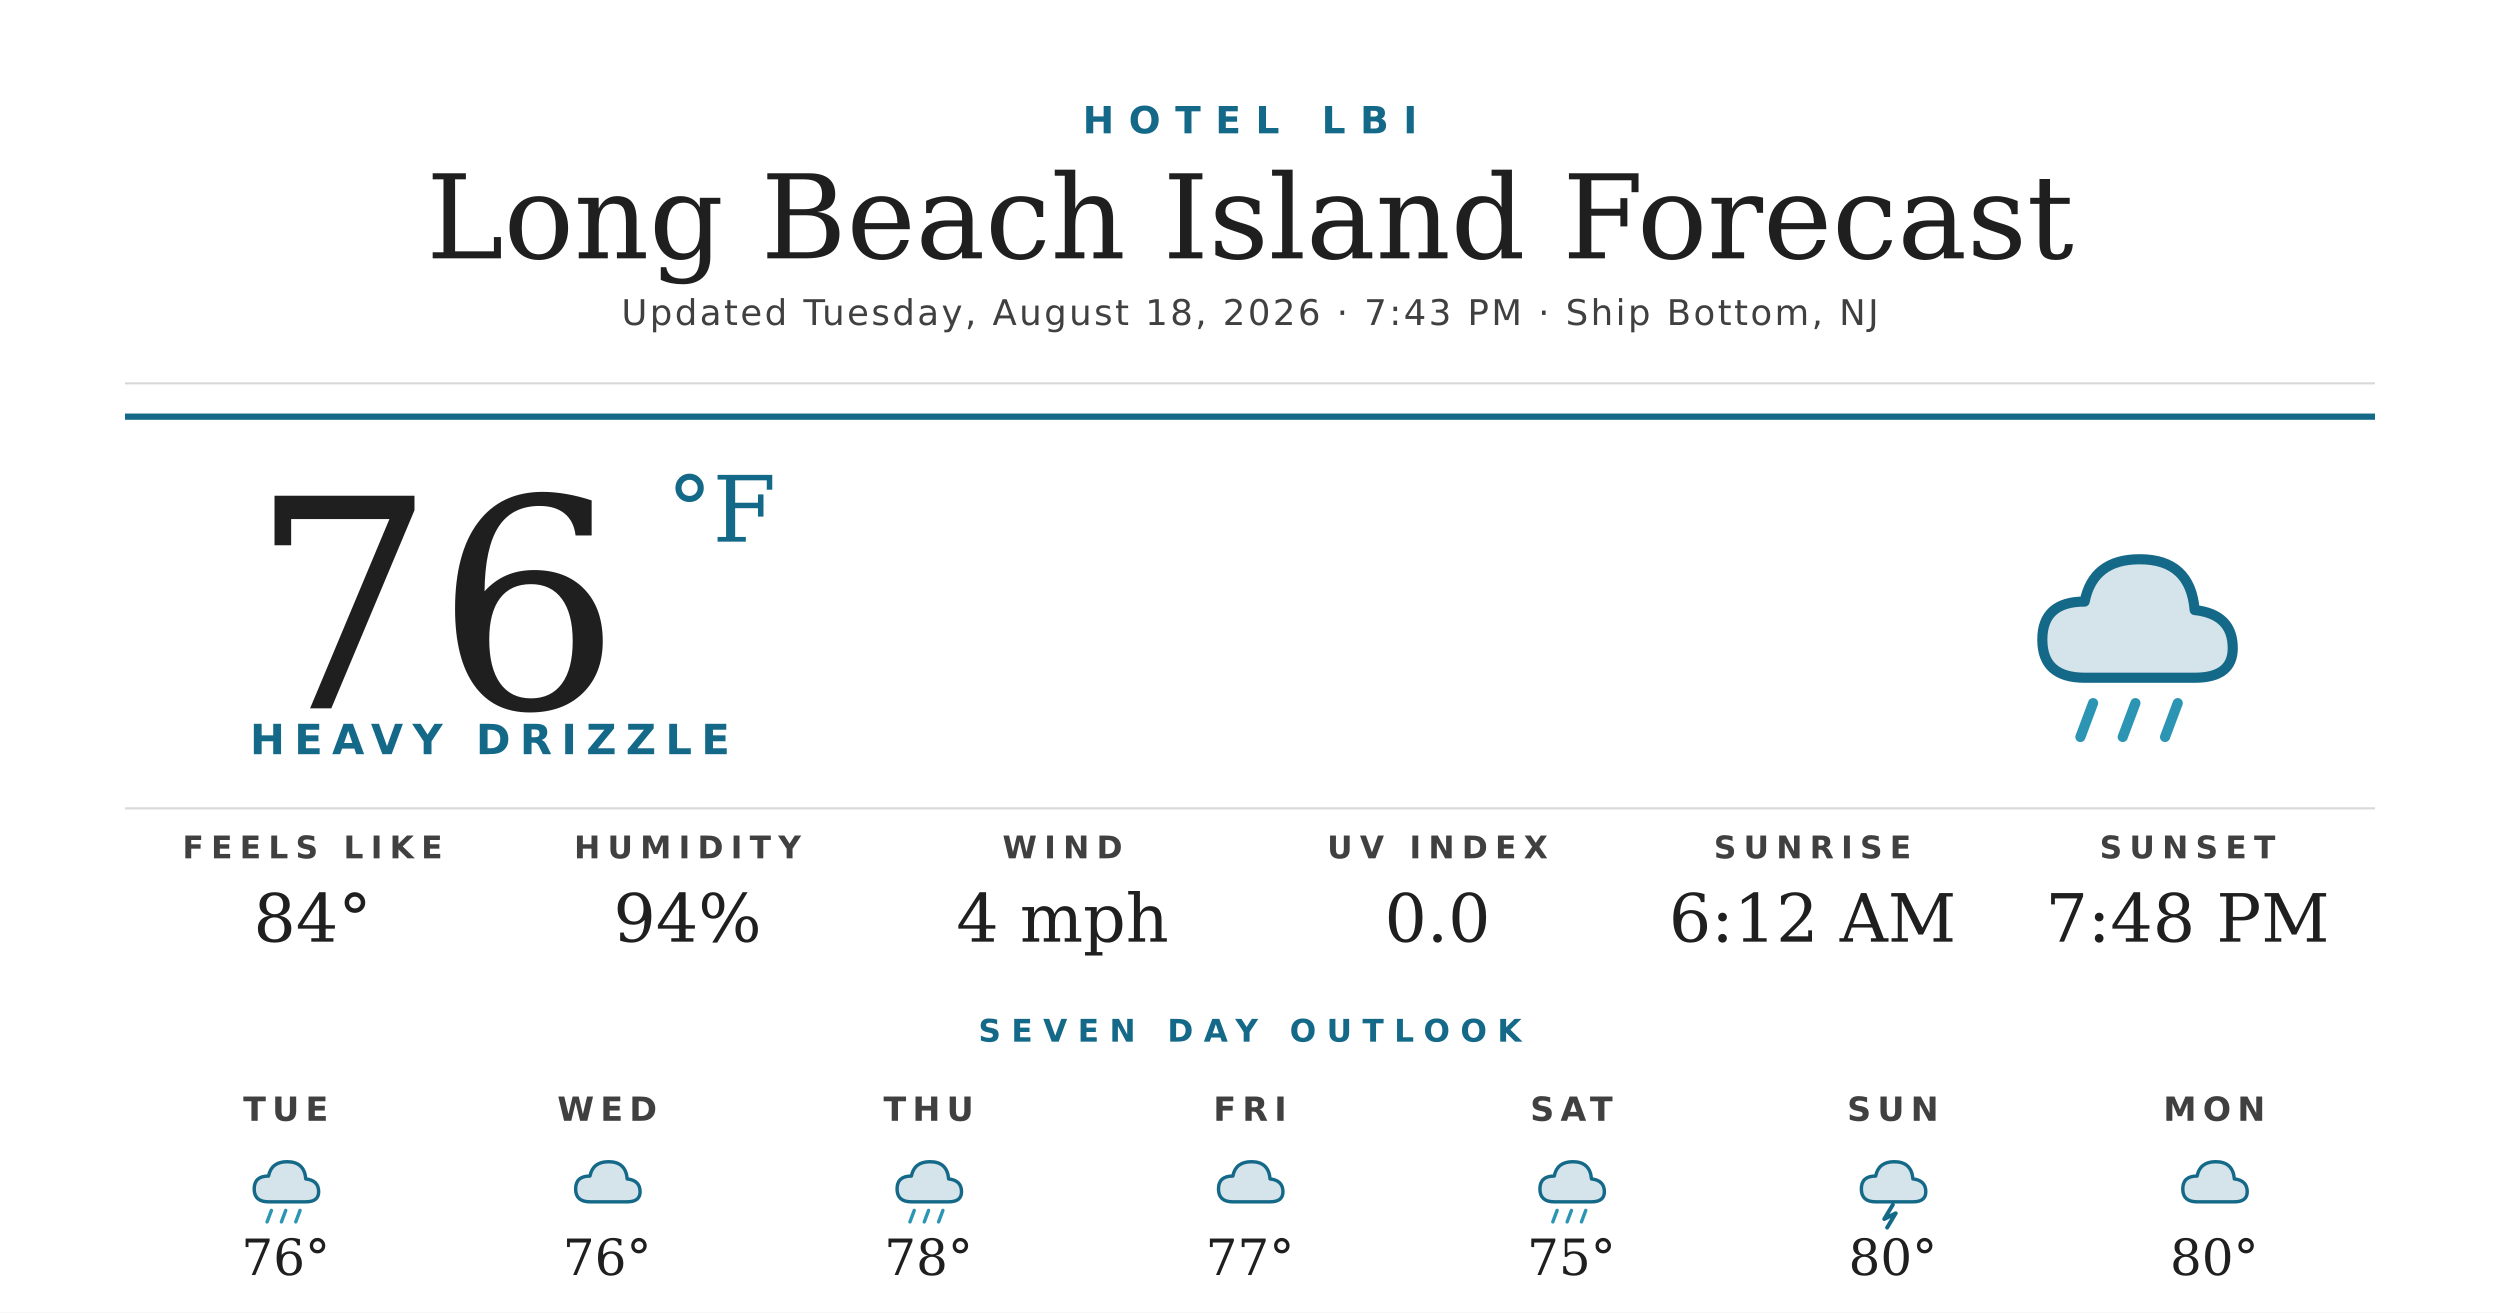
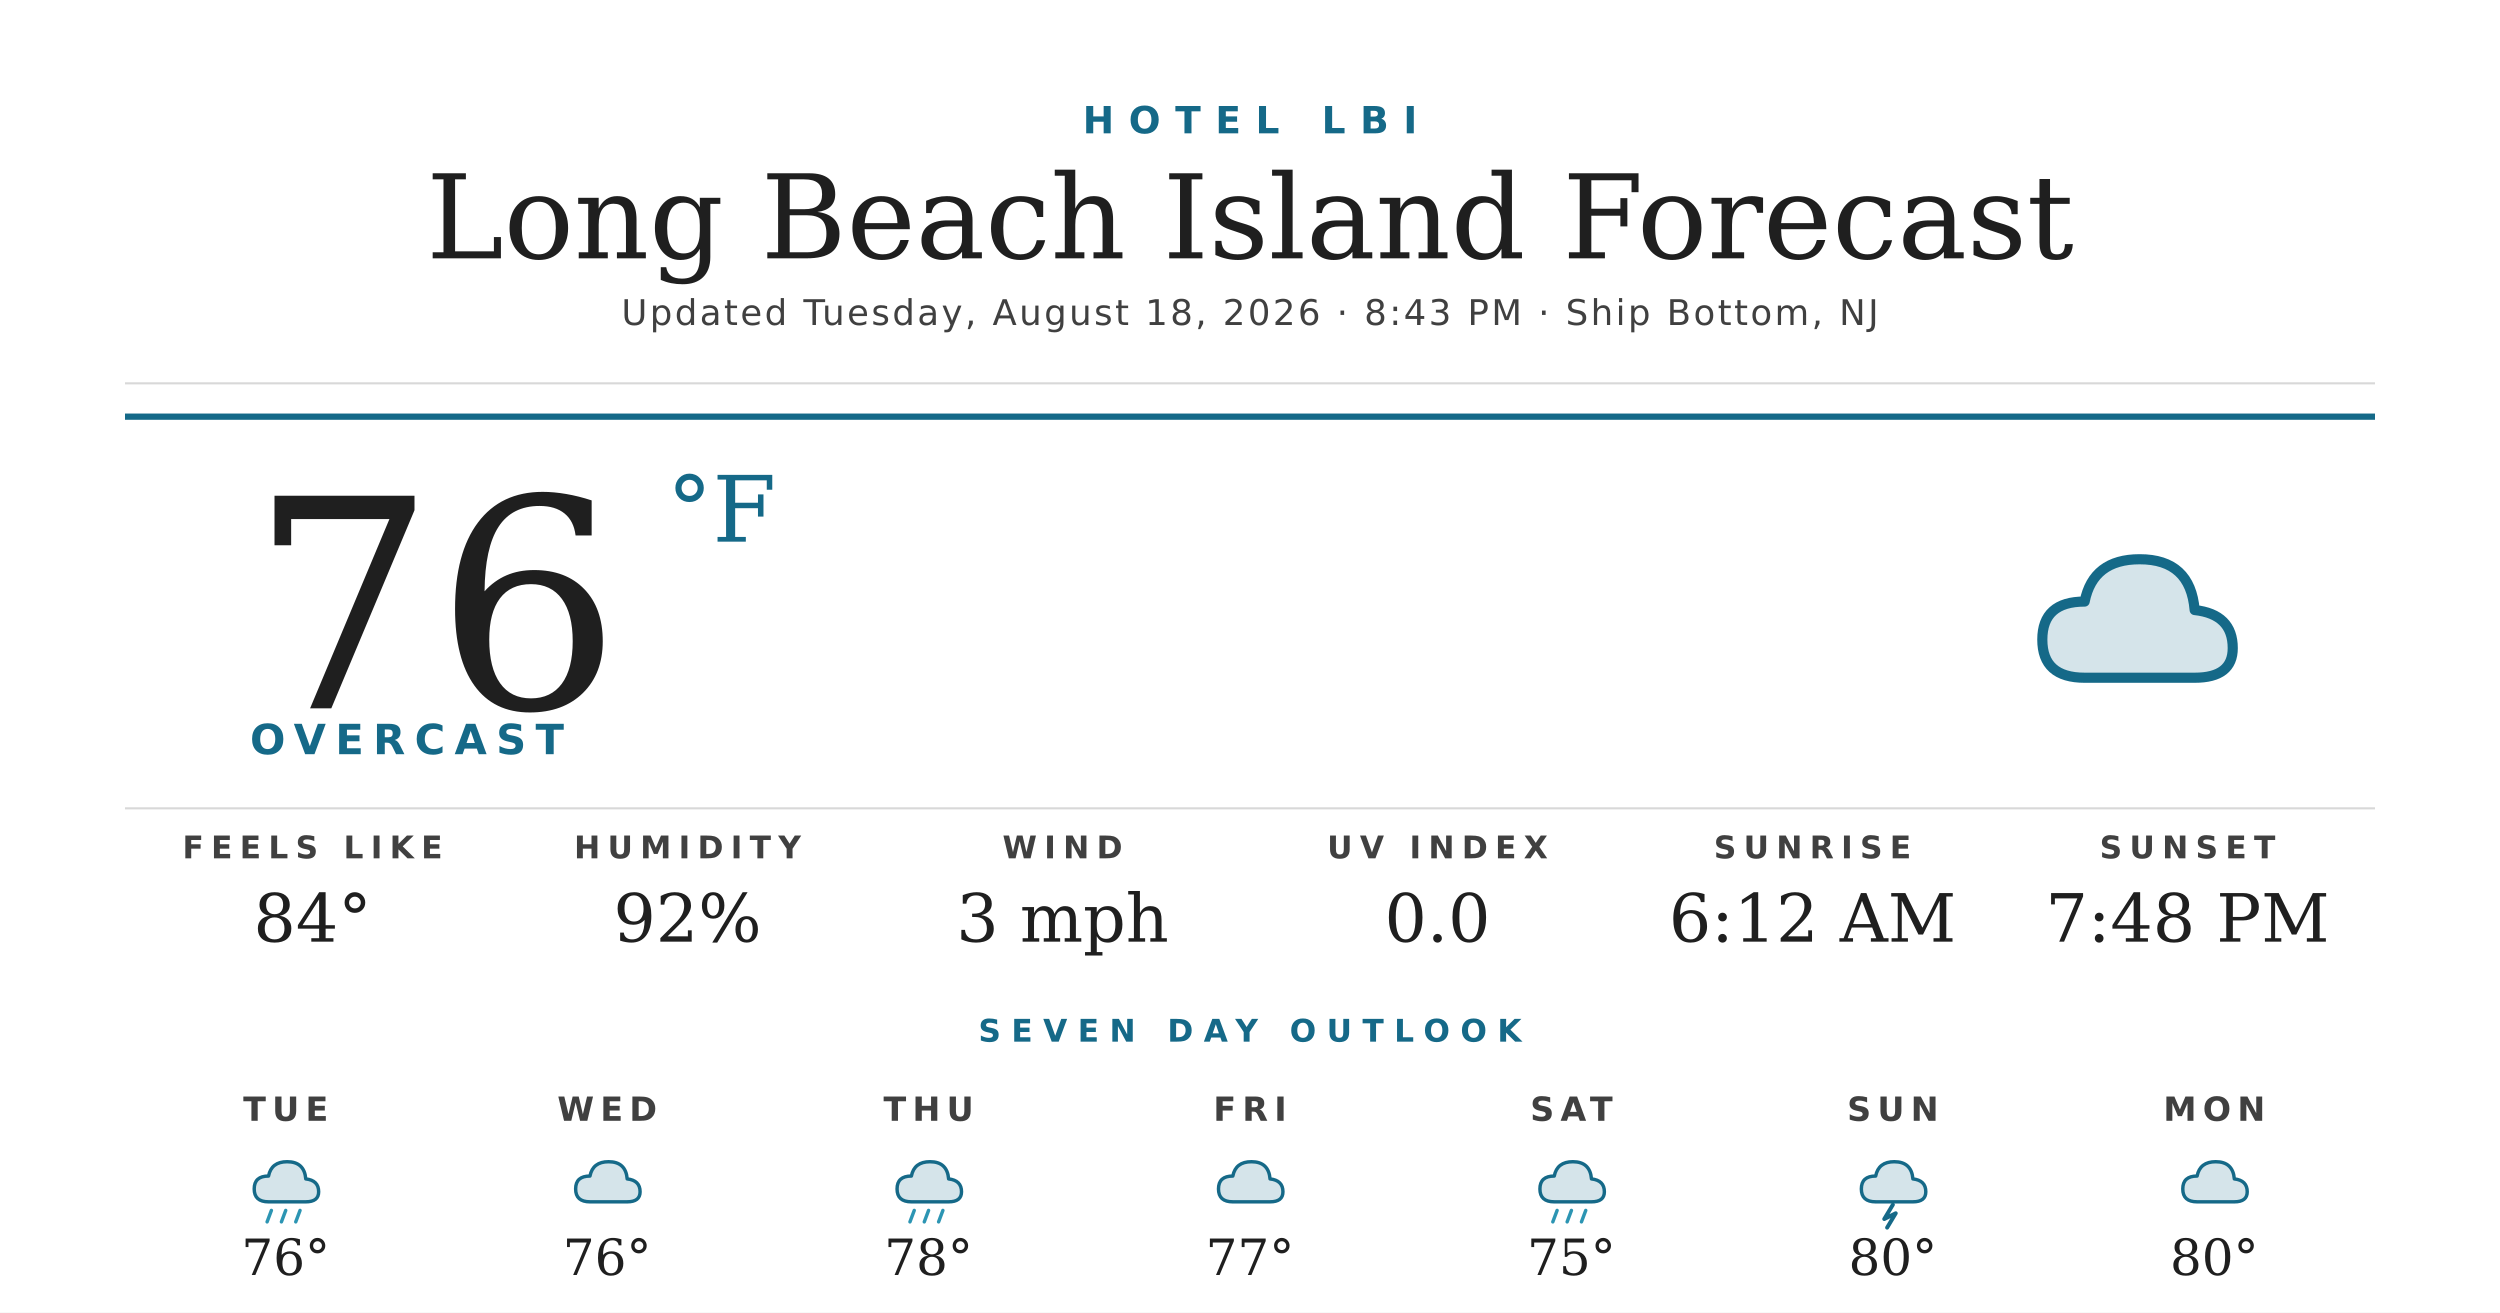
<svg xmlns="http://www.w3.org/2000/svg" width="1200" height="630" viewBox="0 0 1200 630">
  <rect width="1200" height="630" fill="#ffffff" />
  <text x="600" y="64" text-anchor="middle" font-family="'Montserrat Bold', 'Montserrat', 'DejaVu Sans', Helvetica, Arial, sans-serif" font-size="18" font-weight="700" fill="#156988" letter-spacing="7">HOTEL LBI</text>
  <text x="600" y="124" text-anchor="middle" font-family="'Prata', 'DejaVu Serif', Georgia, serif" font-size="56" fill="#1f1f1f">Long Beach Island Forecast</text>
-   <text x="600" y="156" text-anchor="middle" font-family="'Montserrat', 'DejaVu Sans', Helvetica, Arial, sans-serif" font-size="17" font-weight="500" fill="#404040" letter-spacing="1.2">Updated Tuesday, August 18, 2026 · 7:43 PM · Ship Bottom, NJ</text>
+   <text x="600" y="156" text-anchor="middle" font-family="'Montserrat', 'DejaVu Sans', Helvetica, Arial, sans-serif" font-size="17" font-weight="500" fill="#404040" letter-spacing="1.2">Updated Tuesday, August 18, 2026 · 8:43 PM · Ship Bottom, NJ</text>
  <line x1="60" y1="184" x2="1140" y2="184" stroke="#d8d8d8" stroke-width="1" />
  <line x1="60" y1="200" x2="1140" y2="200" stroke="#156988" stroke-width="3" />
  <text x="120" y="340" font-family="'Prata', 'DejaVu Serif', Georgia, serif" font-size="140" fill="#1f1f1f">76</text>
  <text x="320" y="260" font-family="'Prata', 'DejaVu Serif', Georgia, serif" font-size="44" fill="#156988">°F</text>
-   <text x="120" y="362" font-family="'Montserrat Bold', 'Montserrat', 'DejaVu Sans', Helvetica, Arial, sans-serif" font-size="20" font-weight="700" fill="#156988" letter-spacing="4.5">HEAVY DRIZZLE</text>
+   <text x="120" y="362" font-family="'Montserrat Bold', 'Montserrat', 'DejaVu Sans', Helvetica, Arial, sans-serif" font-size="20" font-weight="700" fill="#156988" letter-spacing="4.5">OVERCAST</text>
  <g transform="translate(960,240) scale(2.03125)">
    <path d="M20 42 Q10 42 10 33 Q10 24 20 24 Q22 14 33 14 Q45 14 46 26 Q55 27 55 35 Q55 42 46 42 Z" fill="#156988" opacity="0.18" />
    <path d="M20 42 Q10 42 10 33 Q10 24 20 24 Q22 14 33 14 Q45 14 46 26 Q55 27 55 35 Q55 42 46 42 Z" fill="none" stroke="#156988" stroke-width="2.4" stroke-linejoin="round" />
-     <g stroke="#2C95B3" stroke-width="2.4" stroke-linecap="round">
-       <line x1="22" y1="48" x2="19" y2="56" />
-       <line x1="32" y1="48" x2="29" y2="56" />
-       <line x1="42" y1="48" x2="39" y2="56" />
-     </g>
  </g>
  <line x1="60" y1="388" x2="1140" y2="388" stroke="#d8d8d8" stroke-width="1" />
  <text x="150" y="412" text-anchor="middle" font-family="'Montserrat Bold', 'Montserrat', 'DejaVu Sans', Helvetica, Arial, sans-serif" font-size="15" font-weight="700" fill="#404040" letter-spacing="3.5">FEELS LIKE</text>
  <text x="150" y="452" text-anchor="middle" font-family="'Prata', 'DejaVu Serif', Georgia, serif" font-size="32" fill="#1f1f1f">84°</text>
  <text x="330" y="412" text-anchor="middle" font-family="'Montserrat Bold', 'Montserrat', 'DejaVu Sans', Helvetica, Arial, sans-serif" font-size="15" font-weight="700" fill="#404040" letter-spacing="3.5">HUMIDITY</text>
-   <text x="330" y="452" text-anchor="middle" font-family="'Prata', 'DejaVu Serif', Georgia, serif" font-size="32" fill="#1f1f1f">94%</text>
+   <text x="330" y="452" text-anchor="middle" font-family="'Prata', 'DejaVu Serif', Georgia, serif" font-size="32" fill="#1f1f1f">92%</text>
  <text x="510" y="412" text-anchor="middle" font-family="'Montserrat Bold', 'Montserrat', 'DejaVu Sans', Helvetica, Arial, sans-serif" font-size="15" font-weight="700" fill="#404040" letter-spacing="3.5">WIND</text>
-   <text x="510" y="452" text-anchor="middle" font-family="'Prata', 'DejaVu Serif', Georgia, serif" font-size="32" fill="#1f1f1f">4 mph</text>
+   <text x="510" y="452" text-anchor="middle" font-family="'Prata', 'DejaVu Serif', Georgia, serif" font-size="32" fill="#1f1f1f">3 mph</text>
  <text x="690" y="412" text-anchor="middle" font-family="'Montserrat Bold', 'Montserrat', 'DejaVu Sans', Helvetica, Arial, sans-serif" font-size="15" font-weight="700" fill="#404040" letter-spacing="3.5">UV INDEX</text>
  <text x="690" y="452" text-anchor="middle" font-family="'Prata', 'DejaVu Serif', Georgia, serif" font-size="32" fill="#1f1f1f">0.0</text>
  <text x="870" y="412" text-anchor="middle" font-family="'Montserrat Bold', 'Montserrat', 'DejaVu Sans', Helvetica, Arial, sans-serif" font-size="15" font-weight="700" fill="#404040" letter-spacing="3.5">SUNRISE</text>
  <text x="870" y="452" text-anchor="middle" font-family="'Prata', 'DejaVu Serif', Georgia, serif" font-size="32" fill="#1f1f1f">6:12 AM</text>
  <text x="1050" y="412" text-anchor="middle" font-family="'Montserrat Bold', 'Montserrat', 'DejaVu Sans', Helvetica, Arial, sans-serif" font-size="15" font-weight="700" fill="#404040" letter-spacing="3.5">SUNSET</text>
  <text x="1050" y="452" text-anchor="middle" font-family="'Prata', 'DejaVu Serif', Georgia, serif" font-size="32" fill="#1f1f1f">7:48 PM</text>
  <text x="600" y="500" text-anchor="middle" font-family="'Montserrat Bold', 'Montserrat', 'DejaVu Sans', Helvetica, Arial, sans-serif" font-size="15" font-weight="700" fill="#156988" letter-spacing="5">SEVEN DAY OUTLOOK</text>
  <text x="137.143" y="538" text-anchor="middle" font-family="'Montserrat Bold', 'Montserrat', 'DejaVu Sans', Helvetica, Arial, sans-serif" font-size="16" font-weight="700" fill="#404040" letter-spacing="3">TUE</text>
  <g transform="translate(115.1429,548) scale(0.6875)">
    <path d="M20 42 Q10 42 10 33 Q10 24 20 24 Q22 14 33 14 Q45 14 46 26 Q55 27 55 35 Q55 42 46 42 Z" fill="#156988" opacity="0.18" />
    <path d="M20 42 Q10 42 10 33 Q10 24 20 24 Q22 14 33 14 Q45 14 46 26 Q55 27 55 35 Q55 42 46 42 Z" fill="none" stroke="#156988" stroke-width="2.4" stroke-linejoin="round" />
    <g stroke="#2C95B3" stroke-width="2.4" stroke-linecap="round">
      <line x1="22" y1="48" x2="19" y2="56" />
      <line x1="32" y1="48" x2="29" y2="56" />
      <line x1="42" y1="48" x2="39" y2="56" />
    </g>
  </g>
  <text x="137.143" y="612" text-anchor="middle" font-family="'Prata', 'DejaVu Serif', Georgia, serif" font-size="24" fill="#1f1f1f">76°</text>
  <text x="291.429" y="538" text-anchor="middle" font-family="'Montserrat Bold', 'Montserrat', 'DejaVu Sans', Helvetica, Arial, sans-serif" font-size="16" font-weight="700" fill="#404040" letter-spacing="3">WED</text>
  <g transform="translate(269.4286,548) scale(0.6875)">
    <path d="M20 42 Q10 42 10 33 Q10 24 20 24 Q22 14 33 14 Q45 14 46 26 Q55 27 55 35 Q55 42 46 42 Z" fill="#156988" opacity="0.18" />
    <path d="M20 42 Q10 42 10 33 Q10 24 20 24 Q22 14 33 14 Q45 14 46 26 Q55 27 55 35 Q55 42 46 42 Z" fill="none" stroke="#156988" stroke-width="2.4" stroke-linejoin="round" />
  </g>
  <text x="291.429" y="612" text-anchor="middle" font-family="'Prata', 'DejaVu Serif', Georgia, serif" font-size="24" fill="#1f1f1f">76°</text>
  <text x="445.714" y="538" text-anchor="middle" font-family="'Montserrat Bold', 'Montserrat', 'DejaVu Sans', Helvetica, Arial, sans-serif" font-size="16" font-weight="700" fill="#404040" letter-spacing="3">THU</text>
  <g transform="translate(423.7143,548) scale(0.6875)">
    <path d="M20 42 Q10 42 10 33 Q10 24 20 24 Q22 14 33 14 Q45 14 46 26 Q55 27 55 35 Q55 42 46 42 Z" fill="#156988" opacity="0.18" />
    <path d="M20 42 Q10 42 10 33 Q10 24 20 24 Q22 14 33 14 Q45 14 46 26 Q55 27 55 35 Q55 42 46 42 Z" fill="none" stroke="#156988" stroke-width="2.4" stroke-linejoin="round" />
    <g stroke="#2C95B3" stroke-width="2.4" stroke-linecap="round">
      <line x1="22" y1="48" x2="19" y2="56" />
      <line x1="32" y1="48" x2="29" y2="56" />
      <line x1="42" y1="48" x2="39" y2="56" />
    </g>
  </g>
  <text x="445.714" y="612" text-anchor="middle" font-family="'Prata', 'DejaVu Serif', Georgia, serif" font-size="24" fill="#1f1f1f">78°</text>
  <text x="600" y="538" text-anchor="middle" font-family="'Montserrat Bold', 'Montserrat', 'DejaVu Sans', Helvetica, Arial, sans-serif" font-size="16" font-weight="700" fill="#404040" letter-spacing="3">FRI</text>
  <g transform="translate(578,548) scale(0.6875)">
    <path d="M20 42 Q10 42 10 33 Q10 24 20 24 Q22 14 33 14 Q45 14 46 26 Q55 27 55 35 Q55 42 46 42 Z" fill="#156988" opacity="0.18" />
    <path d="M20 42 Q10 42 10 33 Q10 24 20 24 Q22 14 33 14 Q45 14 46 26 Q55 27 55 35 Q55 42 46 42 Z" fill="none" stroke="#156988" stroke-width="2.4" stroke-linejoin="round" />
  </g>
  <text x="600" y="612" text-anchor="middle" font-family="'Prata', 'DejaVu Serif', Georgia, serif" font-size="24" fill="#1f1f1f">77°</text>
  <text x="754.286" y="538" text-anchor="middle" font-family="'Montserrat Bold', 'Montserrat', 'DejaVu Sans', Helvetica, Arial, sans-serif" font-size="16" font-weight="700" fill="#404040" letter-spacing="3">SAT</text>
  <g transform="translate(732.2857,548) scale(0.6875)">
    <path d="M20 42 Q10 42 10 33 Q10 24 20 24 Q22 14 33 14 Q45 14 46 26 Q55 27 55 35 Q55 42 46 42 Z" fill="#156988" opacity="0.18" />
    <path d="M20 42 Q10 42 10 33 Q10 24 20 24 Q22 14 33 14 Q45 14 46 26 Q55 27 55 35 Q55 42 46 42 Z" fill="none" stroke="#156988" stroke-width="2.4" stroke-linejoin="round" />
    <g stroke="#2C95B3" stroke-width="2.4" stroke-linecap="round">
      <line x1="22" y1="48" x2="19" y2="56" />
      <line x1="32" y1="48" x2="29" y2="56" />
      <line x1="42" y1="48" x2="39" y2="56" />
    </g>
  </g>
  <text x="754.286" y="612" text-anchor="middle" font-family="'Prata', 'DejaVu Serif', Georgia, serif" font-size="24" fill="#1f1f1f">75°</text>
  <text x="908.571" y="538" text-anchor="middle" font-family="'Montserrat Bold', 'Montserrat', 'DejaVu Sans', Helvetica, Arial, sans-serif" font-size="16" font-weight="700" fill="#404040" letter-spacing="3">SUN</text>
  <g transform="translate(886.5714,548) scale(0.6875)">
    <path d="M20 42 Q10 42 10 33 Q10 24 20 24 Q22 14 33 14 Q45 14 46 26 Q55 27 55 35 Q55 42 46 42 Z" fill="#156988" opacity="0.18" />
    <path d="M20 42 Q10 42 10 33 Q10 24 20 24 Q22 14 33 14 Q45 14 46 26 Q55 27 55 35 Q55 42 46 42 Z" fill="none" stroke="#156988" stroke-width="2.4" stroke-linejoin="round" />
    <path d="M32 44 L26 54 L34 50 L28 60" stroke="#156988" stroke-width="2.8" fill="none" stroke-linecap="round" stroke-linejoin="round" />
  </g>
  <text x="908.571" y="612" text-anchor="middle" font-family="'Prata', 'DejaVu Serif', Georgia, serif" font-size="24" fill="#1f1f1f">80°</text>
  <text x="1062.857" y="538" text-anchor="middle" font-family="'Montserrat Bold', 'Montserrat', 'DejaVu Sans', Helvetica, Arial, sans-serif" font-size="16" font-weight="700" fill="#404040" letter-spacing="3">MON</text>
  <g transform="translate(1040.857,548) scale(0.6875)">
    <path d="M20 42 Q10 42 10 33 Q10 24 20 24 Q22 14 33 14 Q45 14 46 26 Q55 27 55 35 Q55 42 46 42 Z" fill="#156988" opacity="0.18" />
    <path d="M20 42 Q10 42 10 33 Q10 24 20 24 Q22 14 33 14 Q45 14 46 26 Q55 27 55 35 Q55 42 46 42 Z" fill="none" stroke="#156988" stroke-width="2.4" stroke-linejoin="round" />
  </g>
  <text x="1062.857" y="612" text-anchor="middle" font-family="'Prata', 'DejaVu Serif', Georgia, serif" font-size="24" fill="#1f1f1f">80°</text>
</svg>
